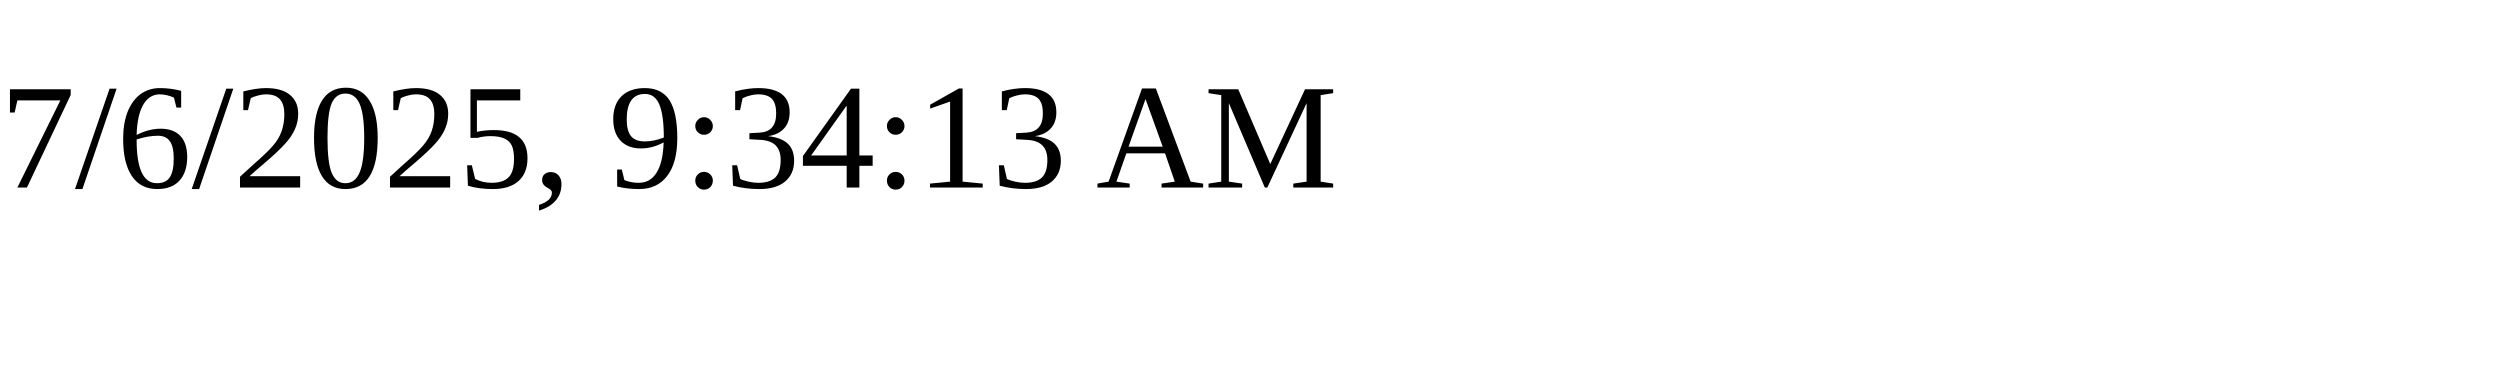
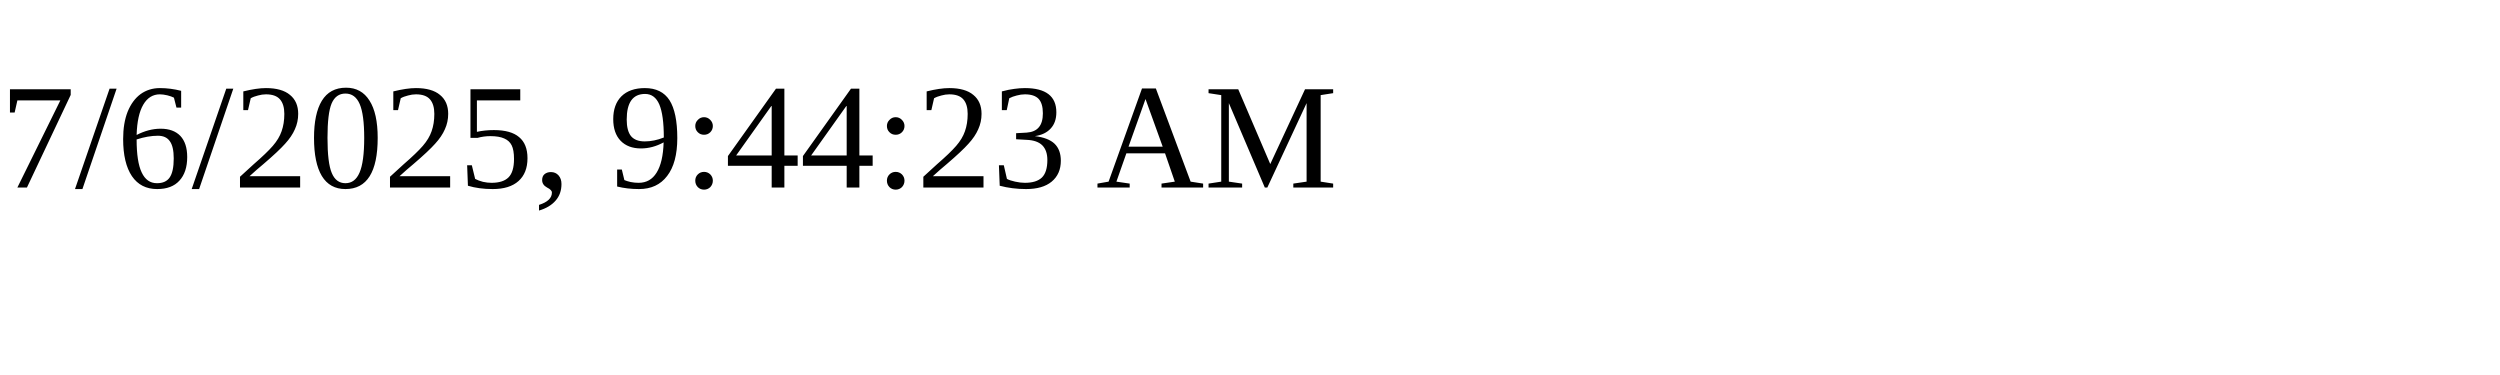
<svg xmlns="http://www.w3.org/2000/svg" height="30" width="200">
-   <text x="0" y="15">7/6/2025, 9:34:13 AM</text>
+   <text x="0" y="15">7/6/2025, 9:44:23 AM</text>
</svg>
